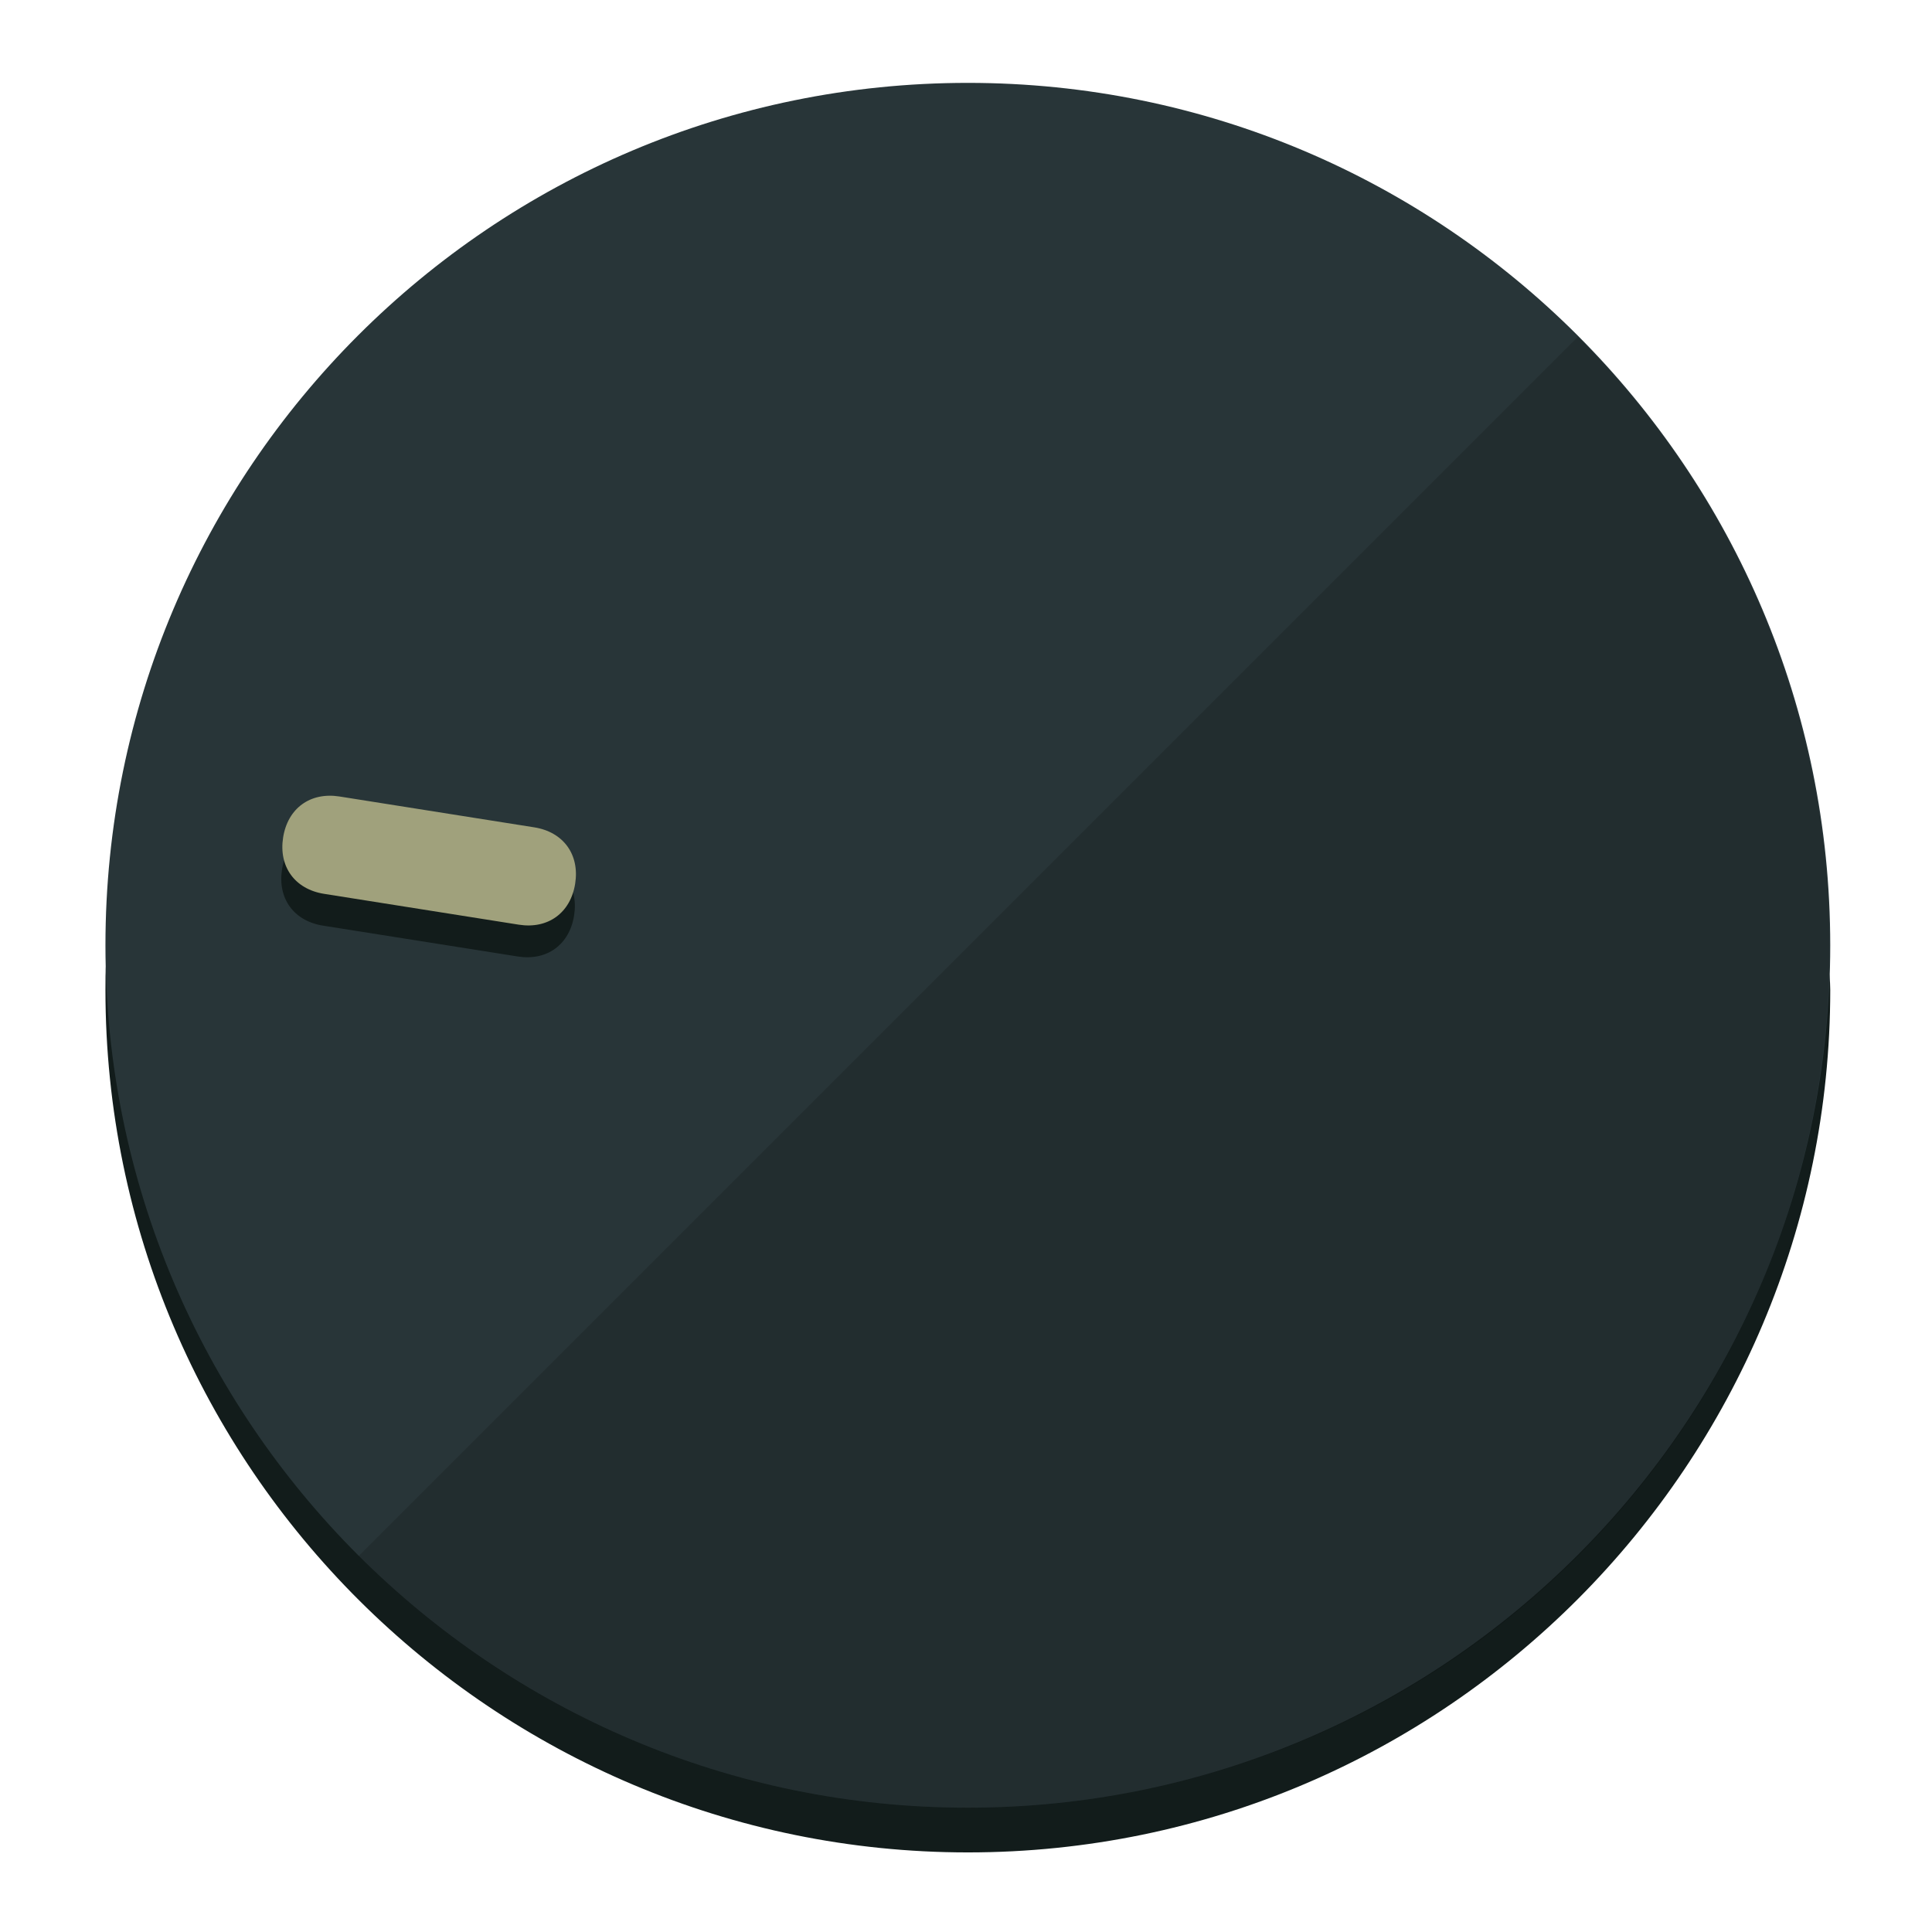
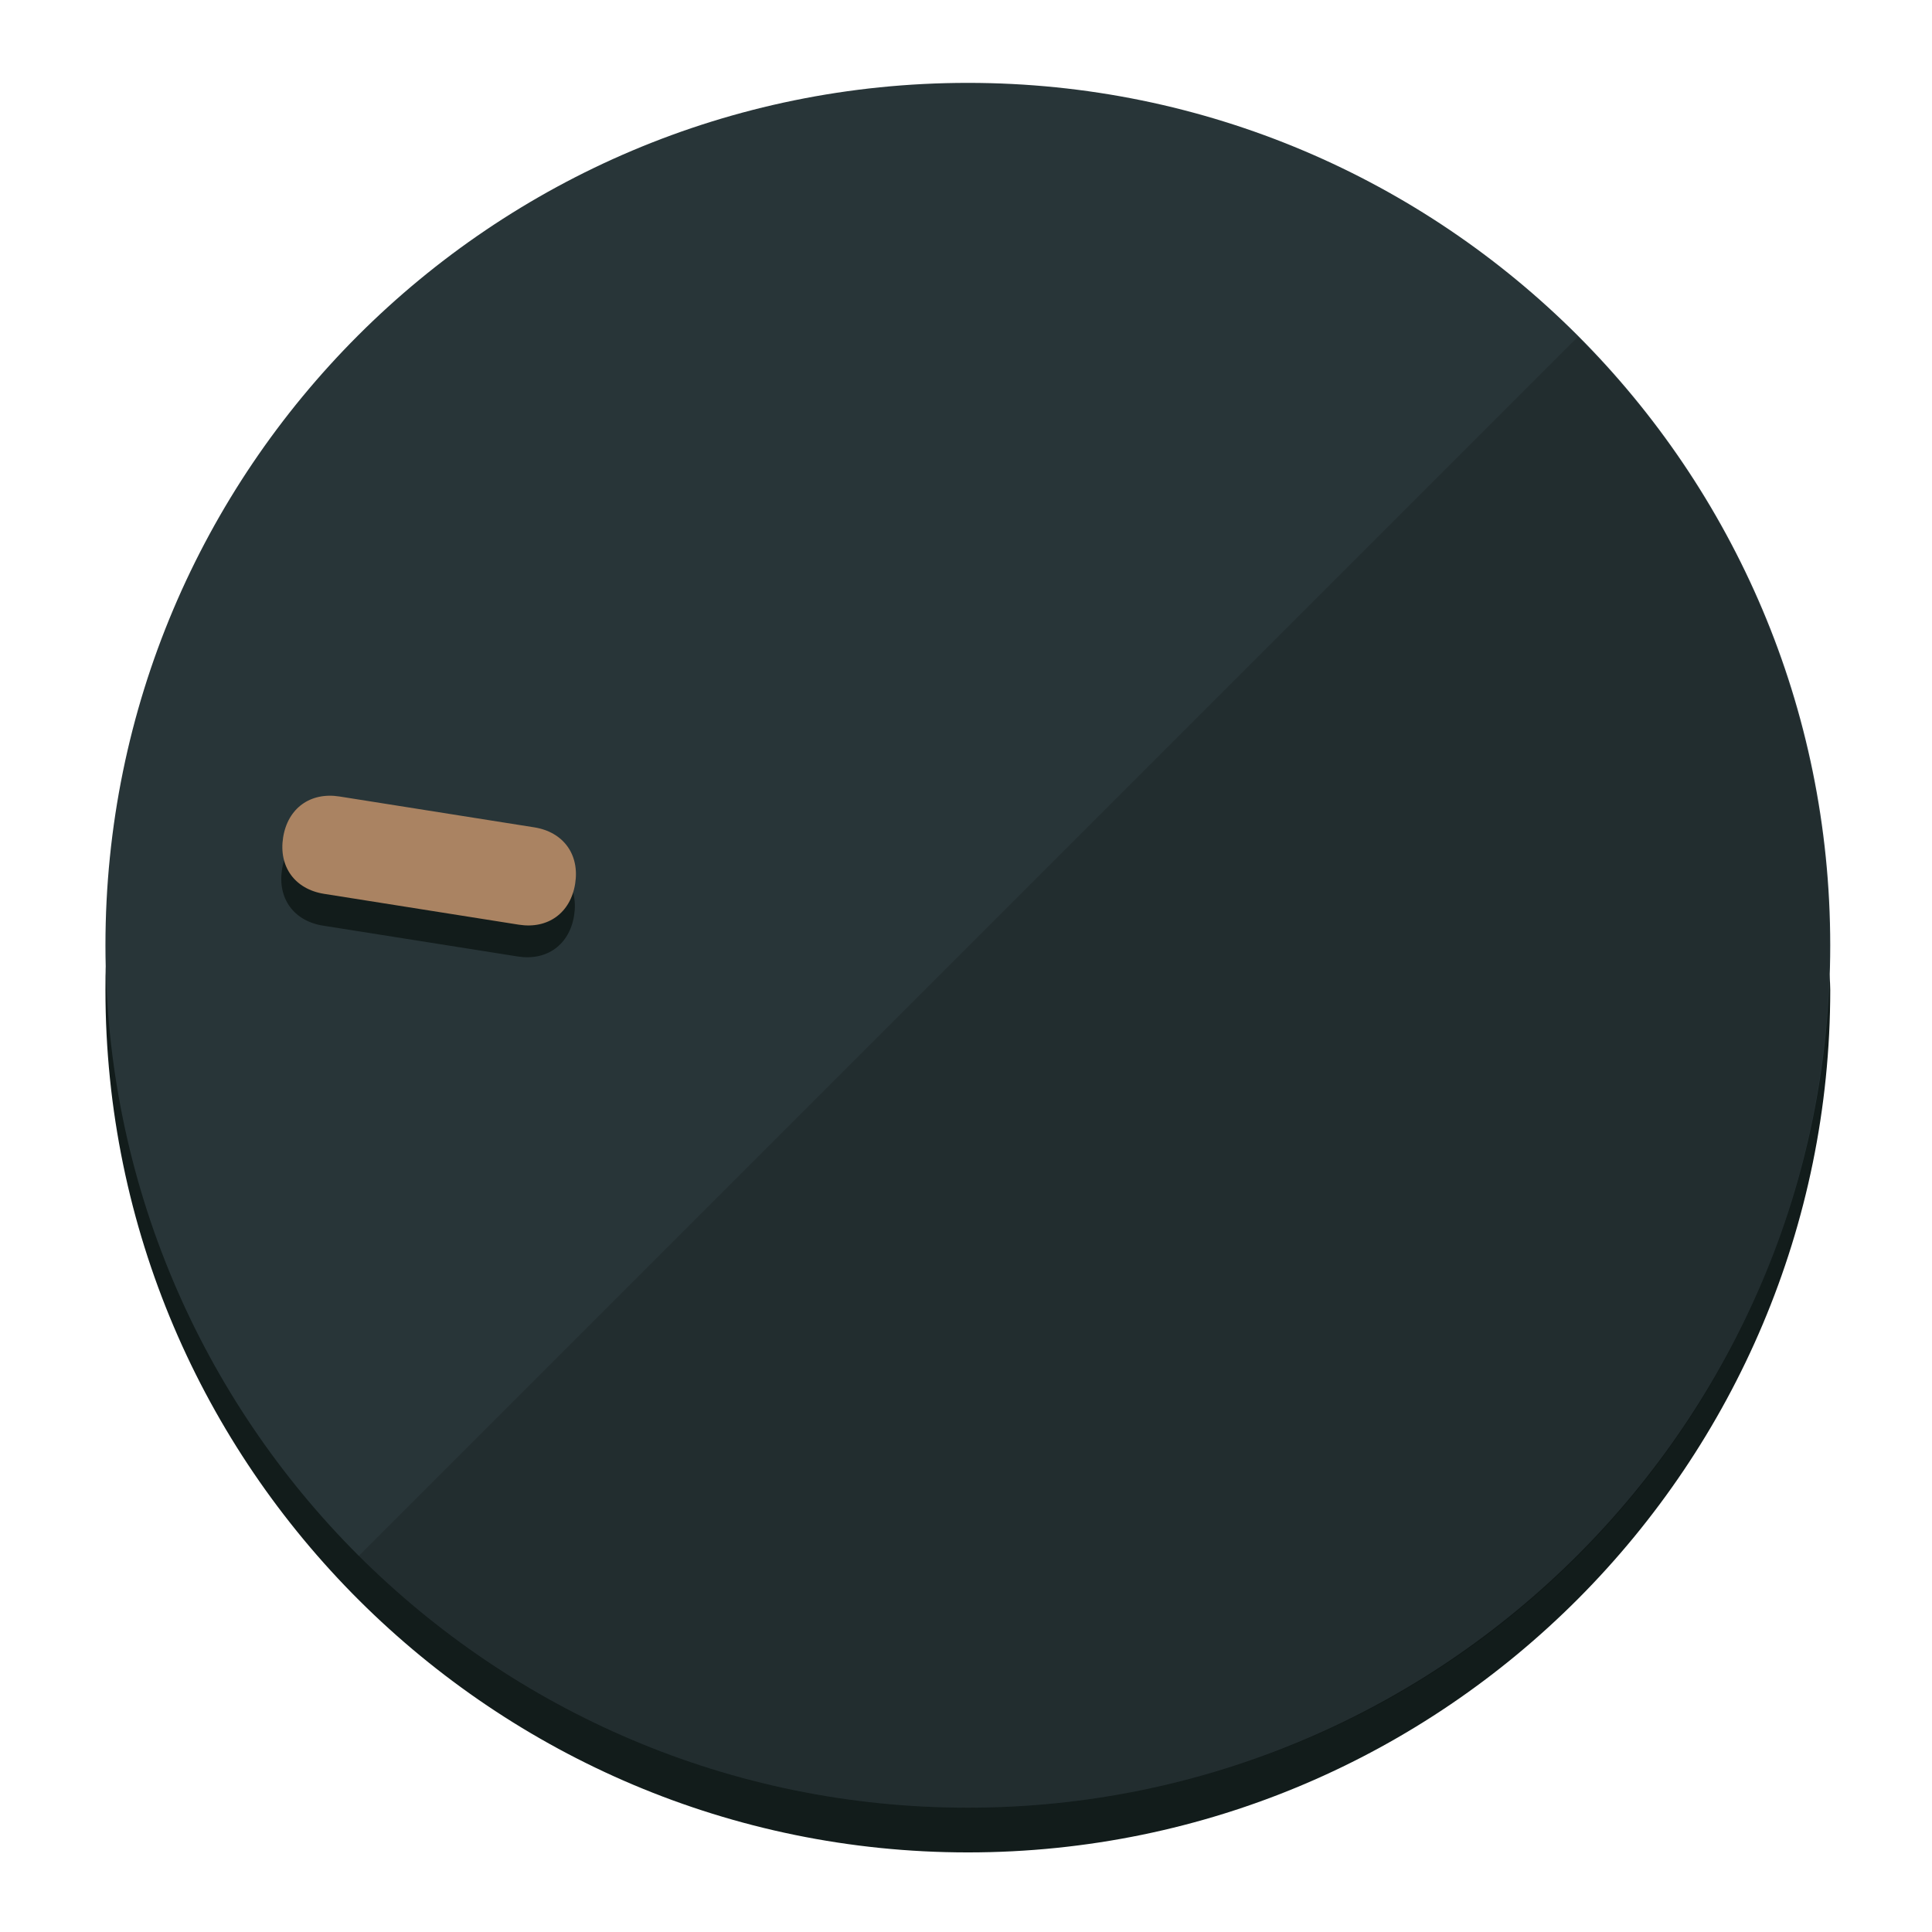
<svg xmlns="http://www.w3.org/2000/svg" height="120px" width="120px" version="1.1" id="Layer_1" viewBox="0 0 496.8 496.8" xml:space="preserve">
  <defs id="defs23" />
  <g id="g3158">
    <path style="display:inline;fill:#121c1b;fill-opacity:1;stroke-width:1.584" d="m 248.875,445.92 c 116.582,0 212.89,-91.238 220.493,-205.286 0,5.069 1.267,8.87 1.267,13.939 0,121.651 -98.842,221.76 -221.76,221.76 -121.651,0 -221.76,-98.842 -221.76,-221.76 0,-5.069 0,-8.87 1.267,-13.939 7.603,114.048 103.91,205.286 220.493,205.286 z" id="path8" />
    <circle style="display:inline;fill:#283538;fill-opacity:1;stroke-width:1.584" cx="248.875" cy="243.071" r="221.76" id="circle12" />
    <path style="display:inline;fill:#000000;fill-opacity:0.154;stroke-width:1.587" d="m 405.744,86.606 c 86.308,86.308 86.308,227.193 0,313.5 -86.308,86.308 -227.193,86.308 -313.5,0" id="path14" />
  </g>
  <g id="g3198">
    <circle style="display:none;fill:#000000;fill-opacity:0;stroke-width:1.584" cx="-201.714" cy="283.513" r="221.76" id="circle12-3" transform="rotate(-81)" />
    <path style="display:inline;fill:#121c1b;fill-opacity:1;stroke-width:1.584" d="m 137.089,220.92 c 7.51,1.189 11.723,6.989 10.534,14.498 v 0 c -1.189,7.51 -6.989,11.723 -14.498,10.534 L 83.061,238.023 C 75.551,236.834 71.338,231.034 72.527,223.525 v 0 c 1.189,-7.51 6.989,-11.723 14.498,-10.534 z" id="path3789" />
-     <path style="display:inline;fill:#A0A17C;stroke-width:1.584" d="m 137.365,212.742 c 7.51,1.189 11.723,6.989 10.534,14.498 v 0 c -1.189,7.51 -6.989,11.723 -14.498,10.534 l -50.064,-7.929 c -7.51,-1.189 -11.723,-6.989 -10.534,-14.498 v 0 c 1.189,-7.51 6.989,-11.723 14.498,-10.534 z" id="path915" />
+     <path style="display:inline;fill:#AA8362;stroke-width:1.584" d="m 137.365,212.742 c 7.51,1.189 11.723,6.989 10.534,14.498 v 0 c -1.189,7.51 -6.989,11.723 -14.498,10.534 l -50.064,-7.929 c -7.51,-1.189 -11.723,-6.989 -10.534,-14.498 v 0 c 1.189,-7.51 6.989,-11.723 14.498,-10.534 z" id="path915" />
  </g>
</svg>
